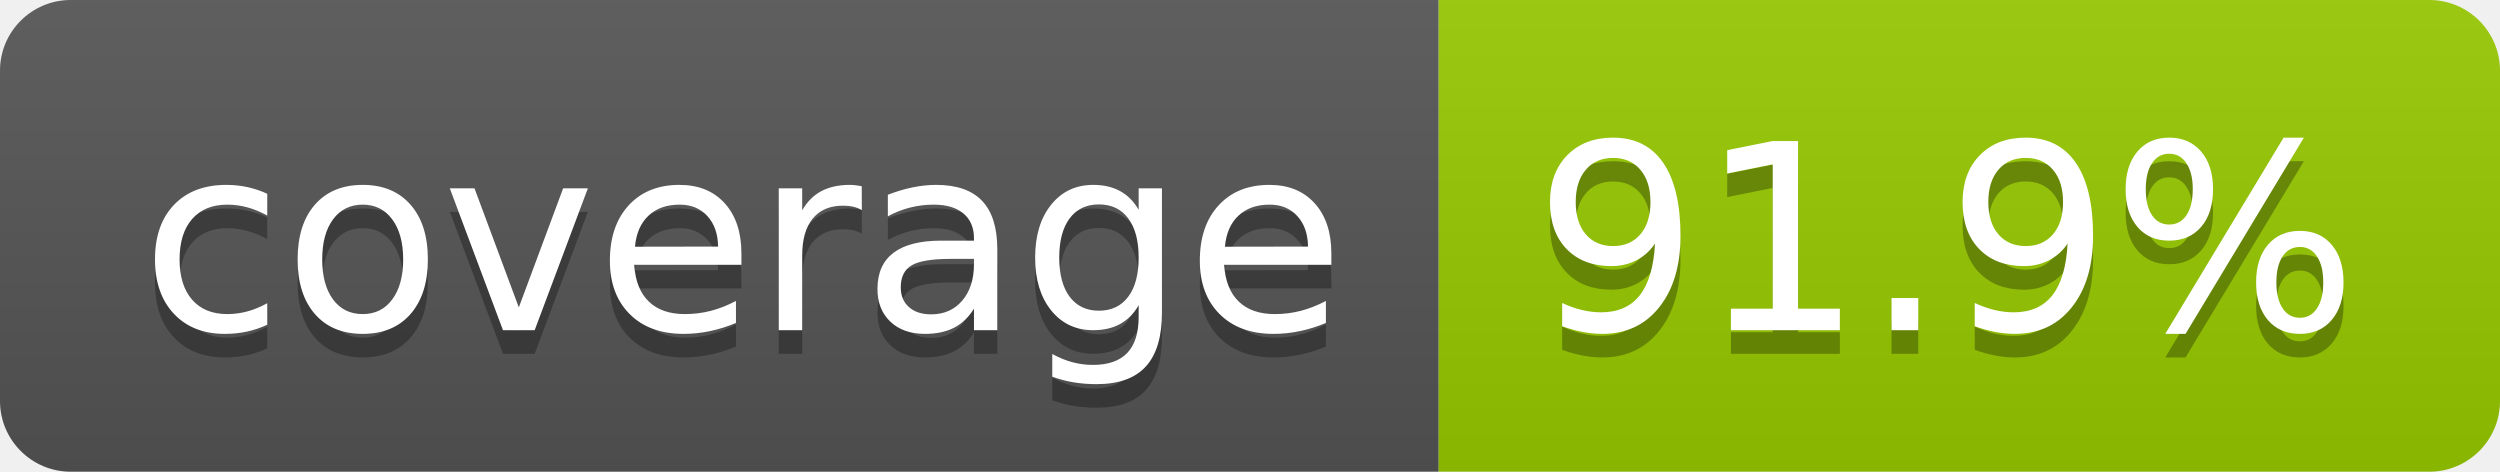
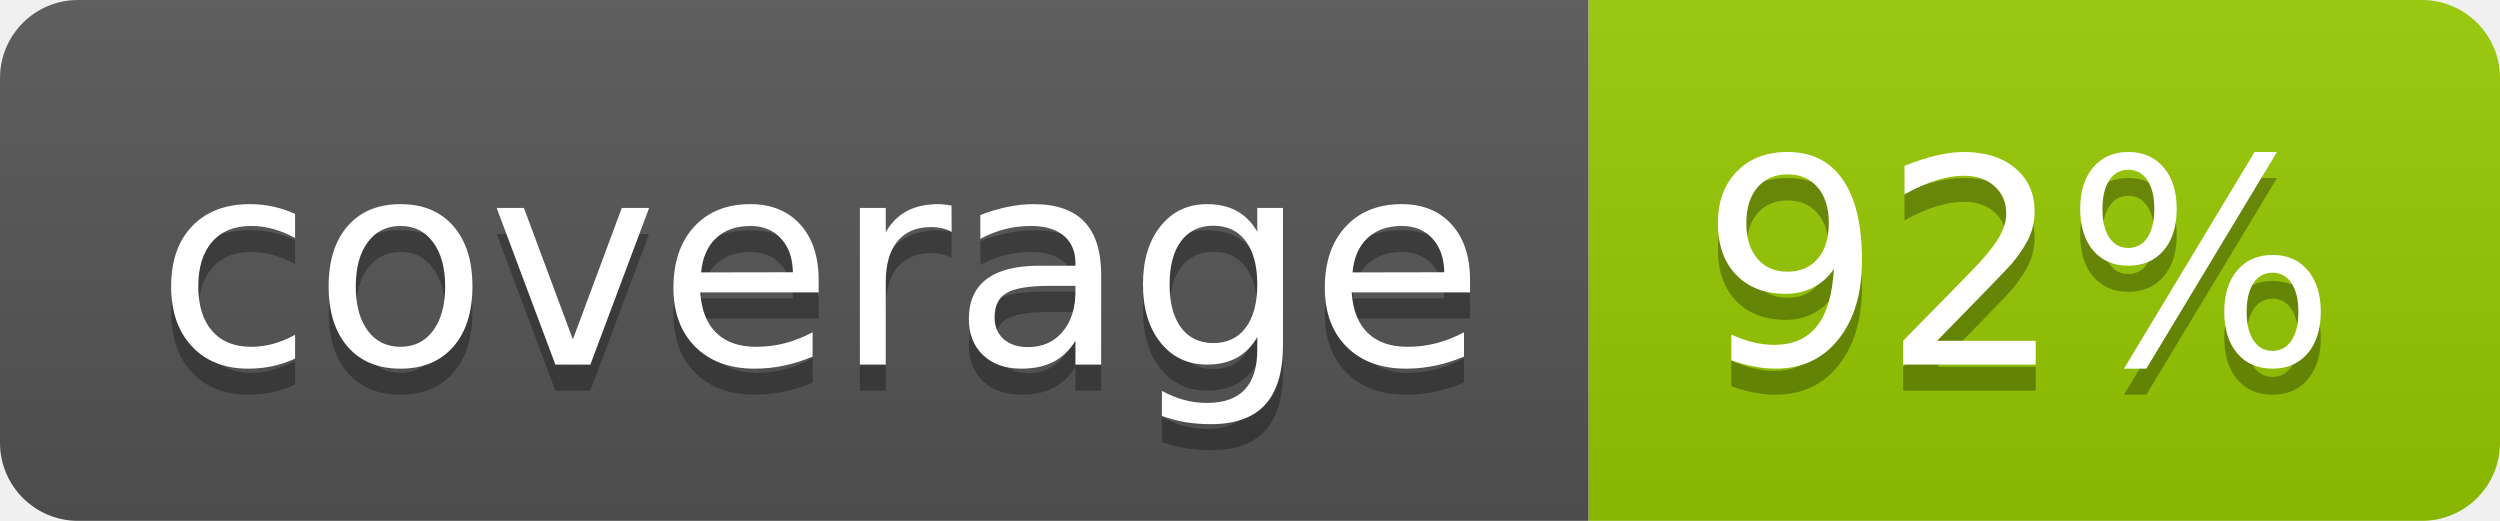
- <svg xmlns="http://www.w3.org/2000/svg" width="106" height="20" role="img" aria-label="coverage: 91.9%">
+ <svg xmlns="http://www.w3.org/2000/svg" width="96" height="20" role="img" aria-label="coverage: 92%">
  <linearGradient id="s" x2="0" y2="100%">
    <stop offset="0" stop-color="#bbb" stop-opacity=".1" />
    <stop offset="1" stop-opacity=".1" />
  </linearGradient>
  <clipPath id="r">
-     <rect width="106" height="20" rx="3" fill="#fff" />
+     <rect width="96" height="20" rx="3" fill="#fff" />
  </clipPath>
  <g clip-path="url(#r)">
    <rect width="61" height="20" fill="#555" />
-     <rect x="61" width="45" height="20" fill="#97ca00" />
-     <rect width="106" height="20" fill="url(#s)" />
+     <rect x="61" width="35" height="20" fill="#97ca00" />
+     <rect width="96" height="20" fill="url(#s)" />
  </g>
  <g fill="#fff" text-anchor="middle" font-family="Verdana,Geneva,DejaVu Sans,sans-serif" text-rendering="geometricPrecision" font-size="110">
    <text aria-hidden="true" x="315" y="150" fill="#010101" fill-opacity=".3" transform="scale(.1)" textLength="510">coverage</text>
    <text x="315" y="140" transform="scale(.1)" fill="#fff" textLength="510">coverage</text>
-     <text aria-hidden="true" x="825" y="150" fill="#010101" fill-opacity=".3" transform="scale(.1)" textLength="350">91.9%</text>
-     <text x="825" y="140" transform="scale(.1)" fill="#fff" textLength="350">91.9%</text>
+     <text aria-hidden="true" x="775" y="150" fill="#010101" fill-opacity=".3" transform="scale(.1)" textLength="245">92%</text>
+     <text x="775" y="140" transform="scale(.1)" fill="#fff" textLength="245">92%</text>
  </g>
</svg>
